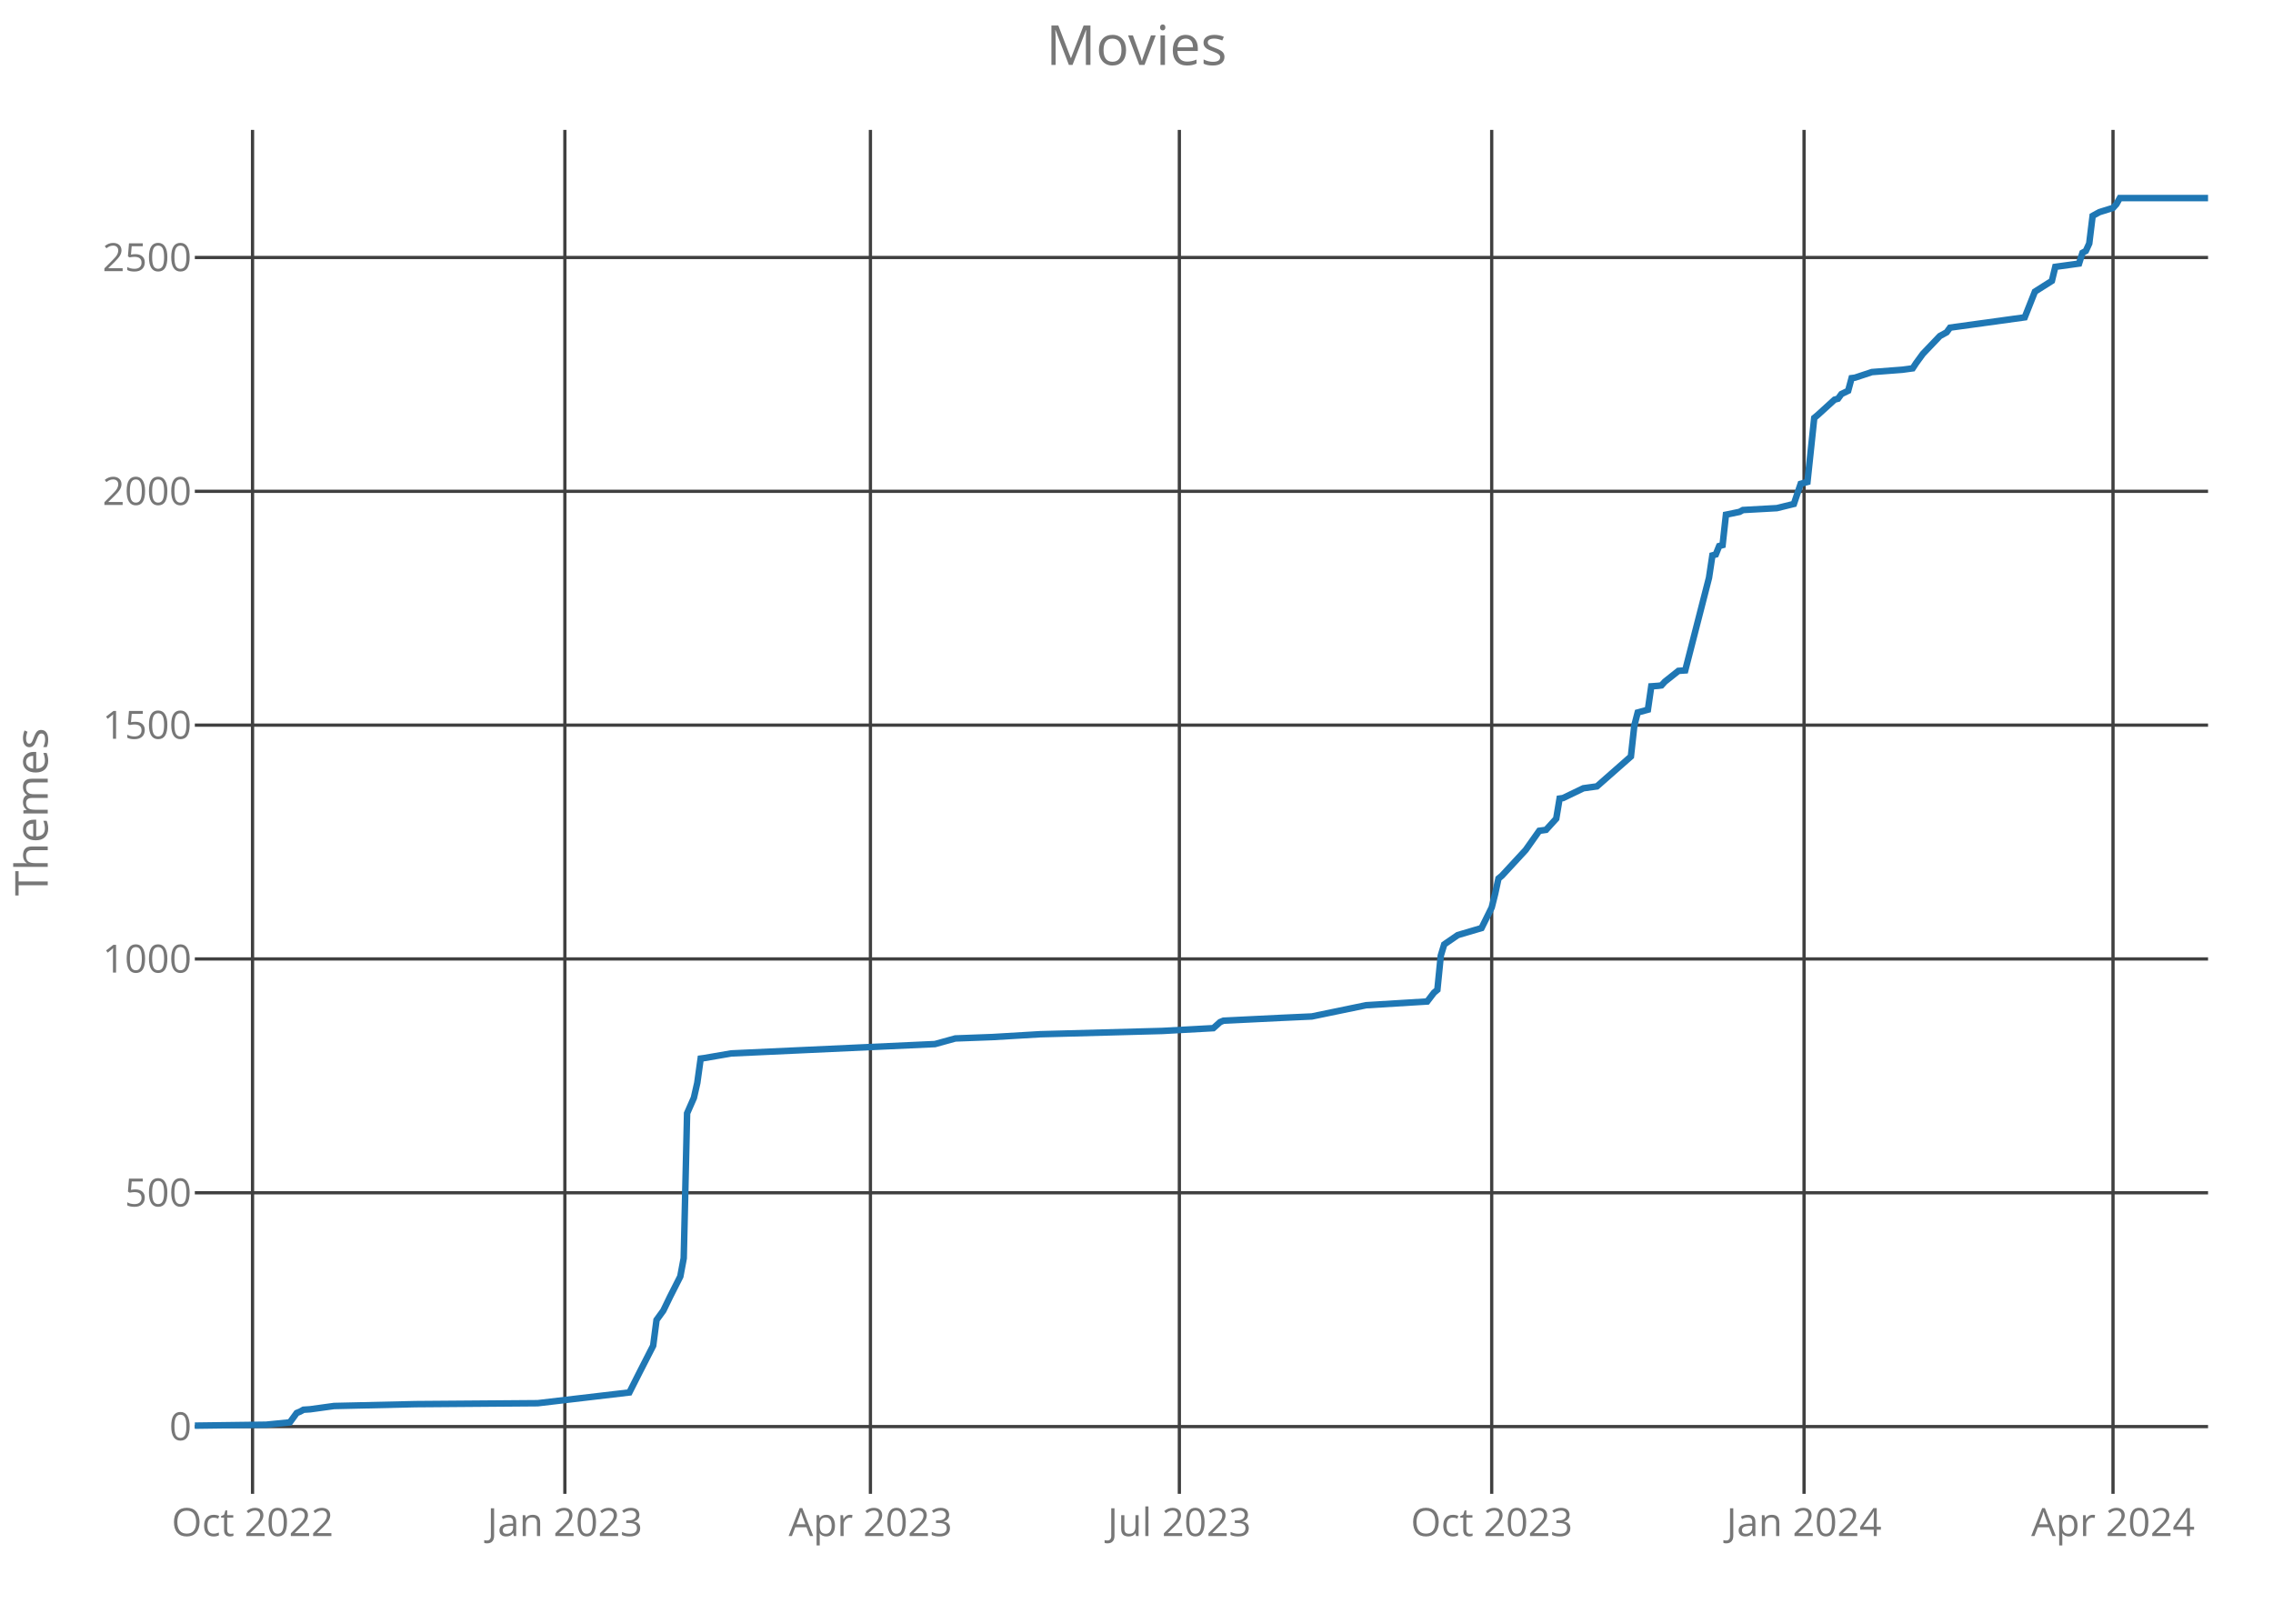
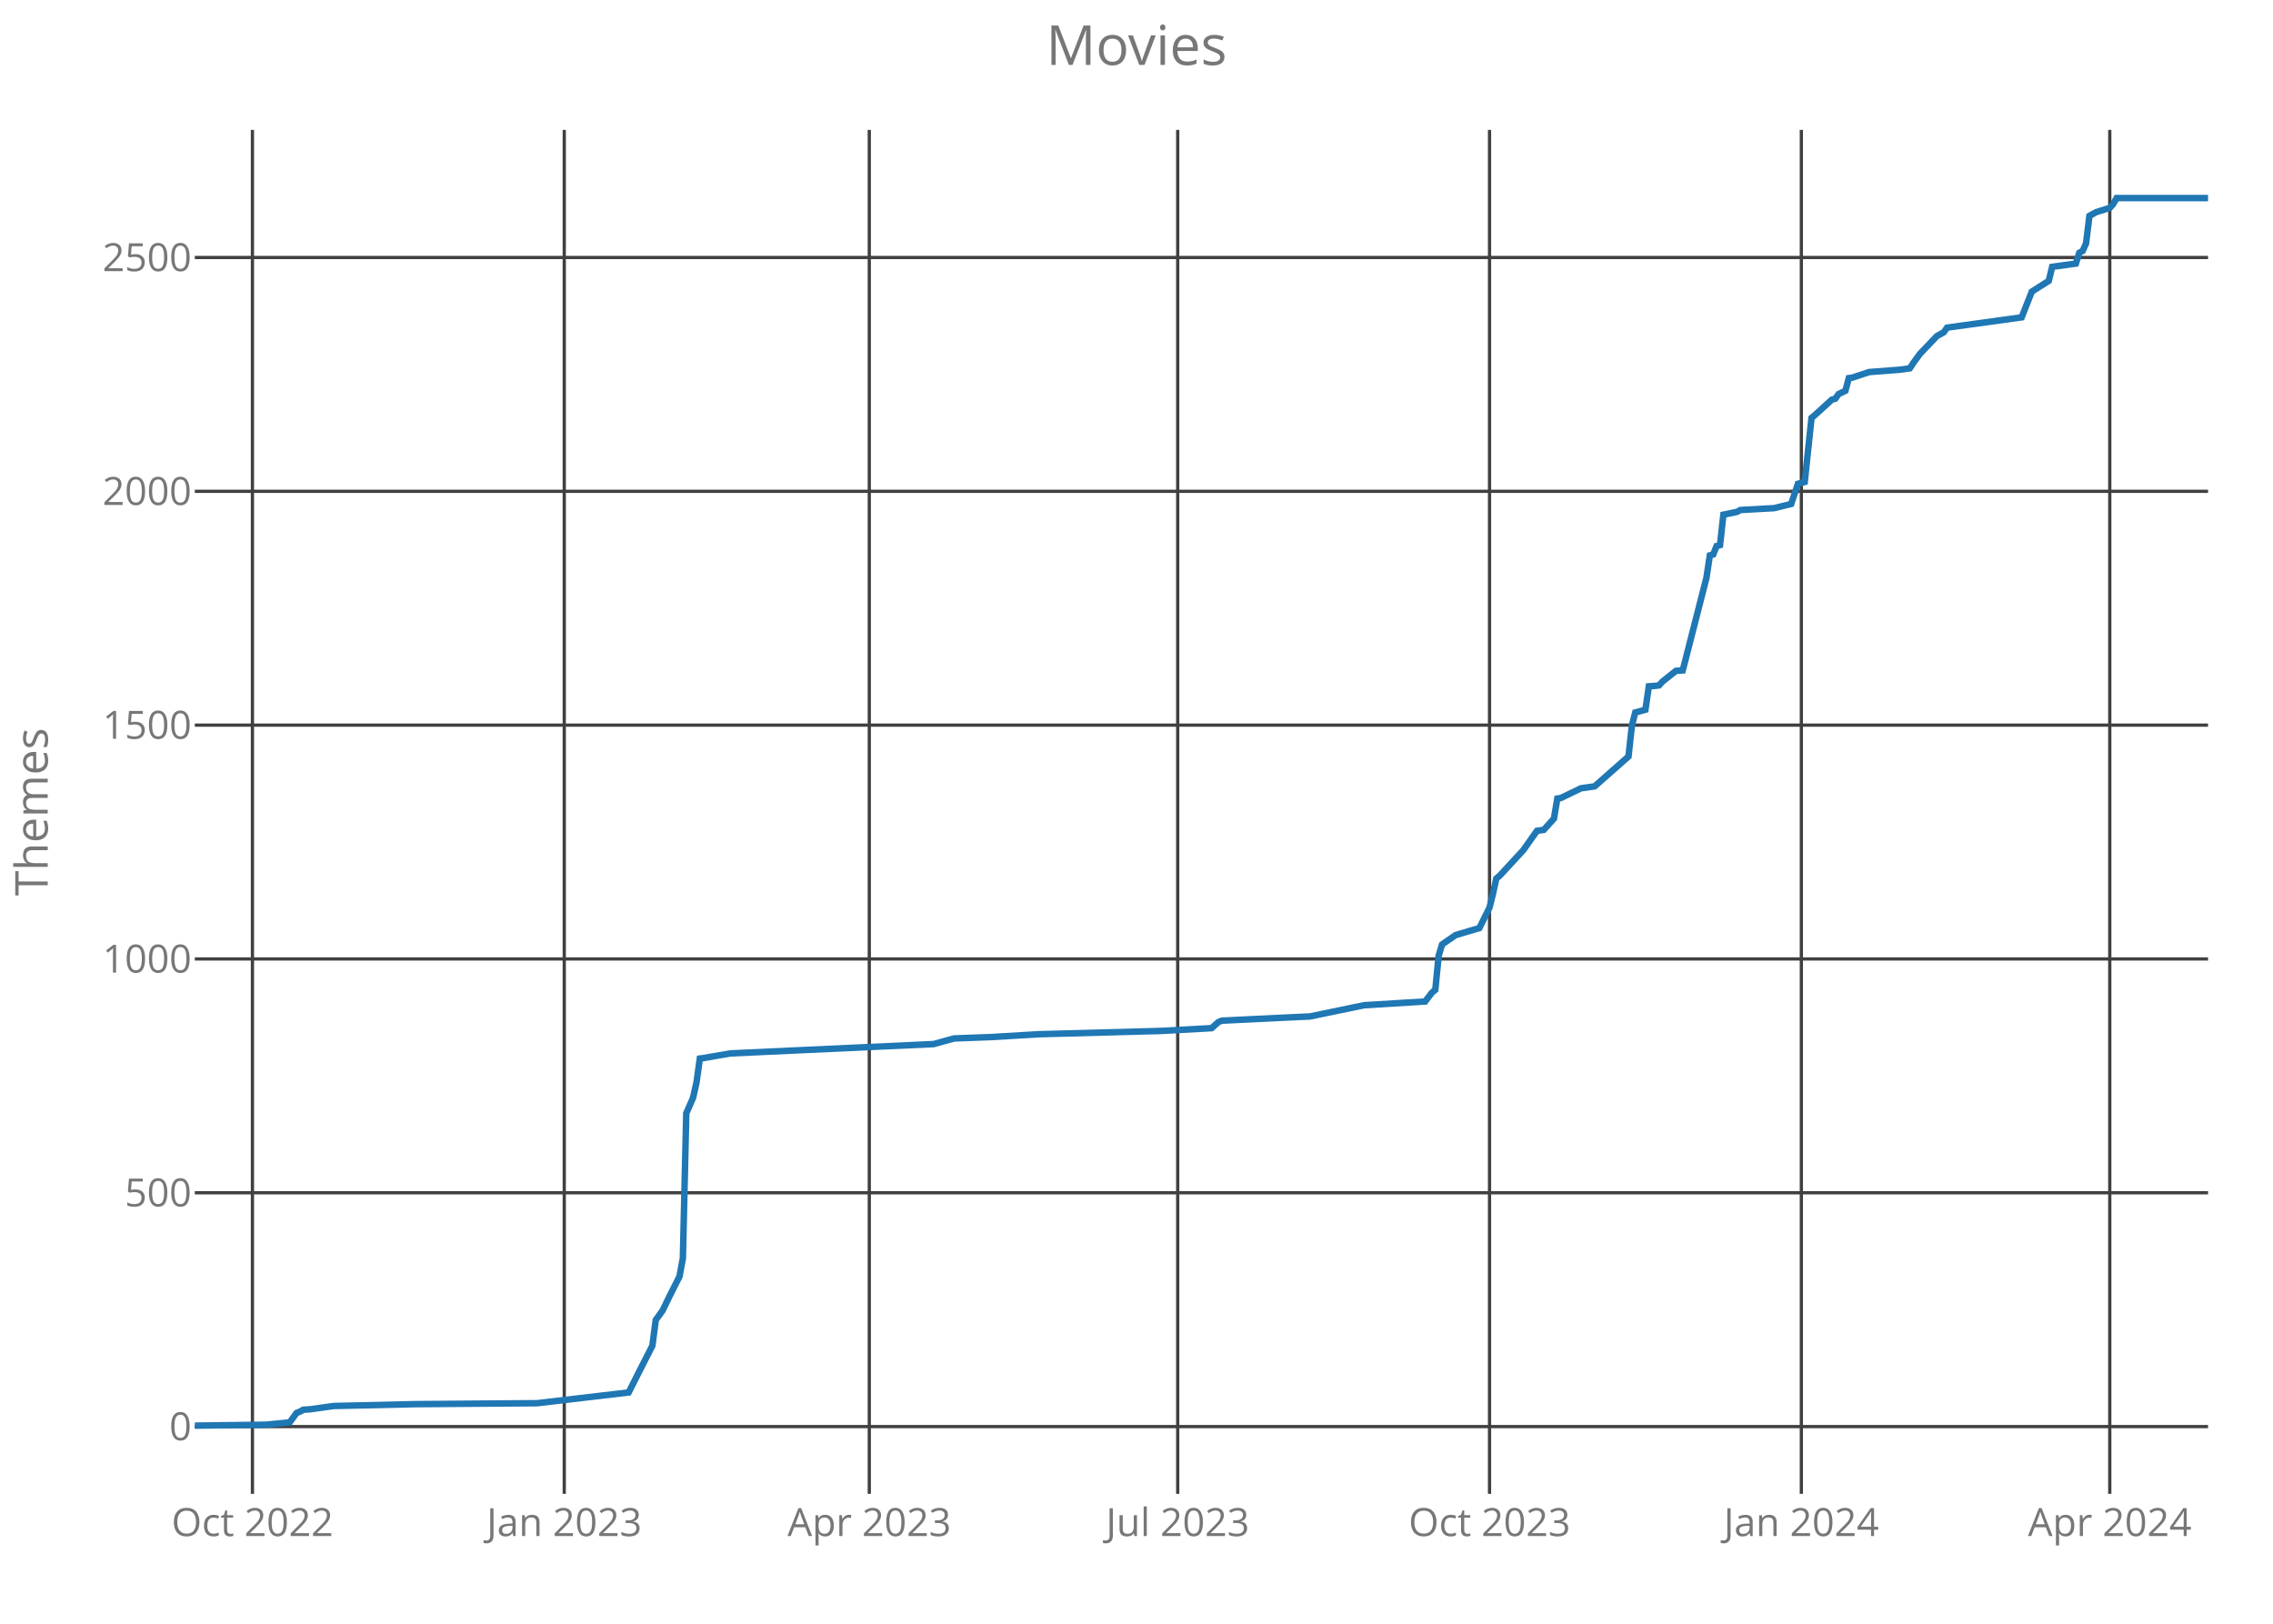
<svg xmlns="http://www.w3.org/2000/svg" class="main-svg" width="700" height="500" style="" viewBox="0 0 700 500">
  <rect x="0" y="0" width="700" height="500" style="fill: rgb(0, 0, 0); fill-opacity: 0;" />
-   <defs id="defs-588cf4">
+   <defs id="defs-0b8d05">
    <g class="clips">
-       <clipPath id="clip588cf4xyplot" class="plotclip">
+       <clipPath id="clip0b8d05xyplot" class="plotclip">
        <rect width="620" height="420" />
      </clipPath>
-       <clipPath class="axesclip" id="clip588cf4x">
+       <clipPath class="axesclip" id="clip0b8d05x">
        <rect x="60" y="0" width="620" height="500" />
      </clipPath>
-       <clipPath class="axesclip" id="clip588cf4y">
+       <clipPath class="axesclip" id="clip0b8d05y">
        <rect x="0" y="40" width="700" height="420" />
      </clipPath>
-       <clipPath class="axesclip" id="clip588cf4xy">
+       <clipPath class="axesclip" id="clip0b8d05xy">
        <rect x="60" y="40" width="620" height="420" />
      </clipPath>
    </g>
    <g class="gradients" />
  </defs>
  <g class="bglayer">
    <rect class="bg" x="60" y="40" width="620" height="420" style="fill: rgb(0, 0, 0); fill-opacity: 0; stroke-width: 0;" />
  </g>
  <g class="layer-below">
    <g class="imagelayer" />
    <g class="shapelayer" />
  </g>
  <g class="cartesianlayer">
    <g class="subplot xy">
      <g class="layer-subplot">
        <g class="shapelayer" />
        <g class="imagelayer" />
      </g>
      <g class="gridlayer">
        <g class="x">
-           <path class="xgrid crisp" transform="translate(77.77,0)" d="M0,40v420" style="stroke: rgb(64, 64, 64); stroke-opacity: 1; stroke-width: 1px;" />
-           <path class="xgrid crisp" transform="translate(173.96,0)" d="M0,40v420" style="stroke: rgb(64, 64, 64); stroke-opacity: 1; stroke-width: 1px;" />
-           <path class="xgrid crisp" transform="translate(268.06,0)" d="M0,40v420" style="stroke: rgb(64, 64, 64); stroke-opacity: 1; stroke-width: 1px;" />
-           <path class="xgrid crisp" transform="translate(363.2,0)" d="M0,40v420" style="stroke: rgb(64, 64, 64); stroke-opacity: 1; stroke-width: 1px;" />
-           <path class="xgrid crisp" transform="translate(459.39,0)" d="M0,40v420" style="stroke: rgb(64, 64, 64); stroke-opacity: 1; stroke-width: 1px;" />
-           <path class="xgrid crisp" transform="translate(555.58,0)" d="M0,40v420" style="stroke: rgb(64, 64, 64); stroke-opacity: 1; stroke-width: 1px;" />
-           <path class="xgrid crisp" transform="translate(650.73,0)" d="M0,40v420" style="stroke: rgb(64, 64, 64); stroke-opacity: 1; stroke-width: 1px;" />
+           <path class="xgrid crisp" transform="translate(77.74,0)" d="M0,40v420" style="stroke: rgb(64, 64, 64); stroke-opacity: 1; stroke-width: 1px;" />
+           <path class="xgrid crisp" transform="translate(173.77,0)" d="M0,40v420" style="stroke: rgb(64, 64, 64); stroke-opacity: 1; stroke-width: 1px;" />
+           <path class="xgrid crisp" transform="translate(267.71,0)" d="M0,40v420" style="stroke: rgb(64, 64, 64); stroke-opacity: 1; stroke-width: 1px;" />
+           <path class="xgrid crisp" transform="translate(362.69,0)" d="M0,40v420" style="stroke: rgb(64, 64, 64); stroke-opacity: 1; stroke-width: 1px;" />
+           <path class="xgrid crisp" transform="translate(458.72,0)" d="M0,40v420" style="stroke: rgb(64, 64, 64); stroke-opacity: 1; stroke-width: 1px;" />
+           <path class="xgrid crisp" transform="translate(554.75,0)" d="M0,40v420" style="stroke: rgb(64, 64, 64); stroke-opacity: 1; stroke-width: 1px;" />
+           <path class="xgrid crisp" transform="translate(649.73,0)" d="M0,40v420" style="stroke: rgb(64, 64, 64); stroke-opacity: 1; stroke-width: 1px;" />
        </g>
        <g class="y">
          <path class="ygrid crisp" transform="translate(0,439.29)" d="M60,0h620" style="stroke: rgb(64, 64, 64); stroke-opacity: 1; stroke-width: 1px;" />
          <path class="ygrid crisp" transform="translate(0,367.29)" d="M60,0h620" style="stroke: rgb(64, 64, 64); stroke-opacity: 1; stroke-width: 1px;" />
          <path class="ygrid crisp" transform="translate(0,295.29)" d="M60,0h620" style="stroke: rgb(64, 64, 64); stroke-opacity: 1; stroke-width: 1px;" />
          <path class="ygrid crisp" transform="translate(0,223.29)" d="M60,0h620" style="stroke: rgb(64, 64, 64); stroke-opacity: 1; stroke-width: 1px;" />
          <path class="ygrid crisp" transform="translate(0,151.29)" d="M60,0h620" style="stroke: rgb(64, 64, 64); stroke-opacity: 1; stroke-width: 1px;" />
          <path class="ygrid crisp" transform="translate(0,79.29)" d="M60,0h620" style="stroke: rgb(64, 64, 64); stroke-opacity: 1; stroke-width: 1px;" />
        </g>
      </g>
      <g class="zerolinelayer" />
      <path class="xlines-below crisp" d="M0,0" style="fill: none;" />
      <path class="ylines-below crisp" d="M0,0" style="fill: none;" />
      <g class="overlines-below" />
      <g class="xaxislayer-below">
        <g class="xtick">
-           <text text-anchor="middle" x="0" y="473" transform="translate(77.77,0)" style="font-family: 'Open Sans'; font-size: 12px; fill: rgb(119, 119, 119); fill-opacity: 1; white-space: pre;">Oct 2022</text>
+           <text text-anchor="middle" x="0" y="473" transform="translate(77.74,0)" style="font-family: 'Open Sans'; font-size: 12px; fill: rgb(119, 119, 119); fill-opacity: 1; white-space: pre;">Oct 2022</text>
        </g>
        <g class="xtick">
-           <text text-anchor="middle" x="0" y="473" transform="translate(173.96,0)" style="font-family: 'Open Sans'; font-size: 12px; fill: rgb(119, 119, 119); fill-opacity: 1; white-space: pre;">Jan 2023</text>
+           <text text-anchor="middle" x="0" y="473" transform="translate(173.77,0)" style="font-family: 'Open Sans'; font-size: 12px; fill: rgb(119, 119, 119); fill-opacity: 1; white-space: pre;">Jan 2023</text>
        </g>
        <g class="xtick">
-           <text text-anchor="middle" x="0" y="473" transform="translate(268.06,0)" style="font-family: 'Open Sans'; font-size: 12px; fill: rgb(119, 119, 119); fill-opacity: 1; white-space: pre;">Apr 2023</text>
+           <text text-anchor="middle" x="0" y="473" transform="translate(267.71,0)" style="font-family: 'Open Sans'; font-size: 12px; fill: rgb(119, 119, 119); fill-opacity: 1; white-space: pre;">Apr 2023</text>
        </g>
        <g class="xtick">
-           <text text-anchor="middle" x="0" y="473" transform="translate(363.2,0)" style="font-family: 'Open Sans'; font-size: 12px; fill: rgb(119, 119, 119); fill-opacity: 1; white-space: pre;">Jul 2023</text>
+           <text text-anchor="middle" x="0" y="473" transform="translate(362.69,0)" style="font-family: 'Open Sans'; font-size: 12px; fill: rgb(119, 119, 119); fill-opacity: 1; white-space: pre;">Jul 2023</text>
        </g>
        <g class="xtick">
-           <text text-anchor="middle" x="0" y="473" transform="translate(459.39,0)" style="font-family: 'Open Sans'; font-size: 12px; fill: rgb(119, 119, 119); fill-opacity: 1; white-space: pre;">Oct 2023</text>
+           <text text-anchor="middle" x="0" y="473" transform="translate(458.72,0)" style="font-family: 'Open Sans'; font-size: 12px; fill: rgb(119, 119, 119); fill-opacity: 1; white-space: pre;">Oct 2023</text>
        </g>
        <g class="xtick">
-           <text text-anchor="middle" x="0" y="473" transform="translate(555.58,0)" style="font-family: 'Open Sans'; font-size: 12px; fill: rgb(119, 119, 119); fill-opacity: 1; white-space: pre;">Jan 2024</text>
+           <text text-anchor="middle" x="0" y="473" transform="translate(554.75,0)" style="font-family: 'Open Sans'; font-size: 12px; fill: rgb(119, 119, 119); fill-opacity: 1; white-space: pre;">Jan 2024</text>
        </g>
        <g class="xtick">
-           <text text-anchor="middle" x="0" y="473" transform="translate(650.73,0)" style="font-family: 'Open Sans'; font-size: 12px; fill: rgb(119, 119, 119); fill-opacity: 1; white-space: pre;">Apr 2024</text>
+           <text text-anchor="middle" x="0" y="473" transform="translate(649.73,0)" style="font-family: 'Open Sans'; font-size: 12px; fill: rgb(119, 119, 119); fill-opacity: 1; white-space: pre;">Apr 2024</text>
        </g>
      </g>
      <g class="yaxislayer-below">
        <g class="ytick">
          <text text-anchor="end" x="59" y="4.2" transform="translate(0,439.29)" style="font-family: 'Open Sans'; font-size: 12px; fill: rgb(119, 119, 119); fill-opacity: 1; white-space: pre;">0</text>
        </g>
        <g class="ytick">
          <text text-anchor="end" x="59" y="4.2" transform="translate(0,367.29)" style="font-family: 'Open Sans'; font-size: 12px; fill: rgb(119, 119, 119); fill-opacity: 1; white-space: pre;">500</text>
        </g>
        <g class="ytick">
          <text text-anchor="end" x="59" y="4.2" transform="translate(0,295.29)" style="font-family: 'Open Sans'; font-size: 12px; fill: rgb(119, 119, 119); fill-opacity: 1; white-space: pre;">1000</text>
        </g>
        <g class="ytick">
          <text text-anchor="end" x="59" y="4.2" transform="translate(0,223.29)" style="font-family: 'Open Sans'; font-size: 12px; fill: rgb(119, 119, 119); fill-opacity: 1; white-space: pre;">1500</text>
        </g>
        <g class="ytick">
          <text text-anchor="end" x="59" y="4.2" transform="translate(0,151.29)" style="font-family: 'Open Sans'; font-size: 12px; fill: rgb(119, 119, 119); fill-opacity: 1; white-space: pre;">2000</text>
        </g>
        <g class="ytick">
          <text text-anchor="end" x="59" y="4.2" transform="translate(0,79.29)" style="font-family: 'Open Sans'; font-size: 12px; fill: rgb(119, 119, 119); fill-opacity: 1; white-space: pre;">2500</text>
        </g>
      </g>
      <g class="overaxes-below" />
-       <g class="plot" transform="translate(60,40)" clip-path="url('#clip588cf4xyplot')">
+       <g class="plot" transform="translate(60,40)" clip-path="url('#clip0b8d05xyplot')">
        <g class="scatterlayer mlayer">
-           <g class="trace scatter tracefc8201" style="stroke-miterlimit: 2; opacity: 1;">
+           <g class="trace scatter trace1a3376" style="stroke-miterlimit: 2; opacity: 1;">
            <g class="fills" />
            <g class="errorbars" />
            <g class="lines">
-               <path class="js-line" d="M0,399L21.96,398.71L29.27,397.99L31.37,395.11L32.41,394.68L33.46,394.1L35.55,393.96L42.87,392.95L67.96,392.38L105.6,392.09L133.83,388.78L136.96,382.58L141.15,374.38L142.19,366.46L144.28,363.58L146.37,359.26L149.51,353.06L150.56,347.45L151.6,302.81L153.69,298.06L154.74,293.45L155.78,285.96L156.83,285.82L165.19,284.38L227.93,281.5L234.2,279.77L245.7,279.34L260.34,278.47L297.98,277.46L313.66,276.6L315.75,274.73L316.8,274.3L334.57,273.43L343.98,273L360.71,269.54L379.53,268.39L381.62,265.66L382.66,264.79L383.71,254.28L384.76,250.82L385.8,250.1L388.94,247.94L396.26,245.78L399.39,239.45L400.44,235.27L401.48,230.52L402.53,229.66L409.85,221.74L414.03,215.83L416.12,215.54L419.26,212.09L420.3,205.9L421.35,205.75L427.62,202.73L431.8,202.15L442.26,192.94L443.31,183.43L444.35,179.4L447.49,178.54L448.53,171.34L450.62,171.19L451.67,171.05L452.72,169.9L456.9,166.58L458.99,166.44L466.31,137.93L467.35,131.02L468.4,130.73L469.44,128.14L470.49,127.85L471.53,118.49L475.72,117.62L476.76,117.05L487.22,116.47L492.45,115.18L494.54,108.98L496.63,108.41L498.72,88.68L499.76,87.82L504.99,83.06L506.04,82.78L507.08,81.34L509.17,80.33L510.22,76.44L511.26,76.3L516.49,74.57L525.9,73.85L529.04,73.42L530.08,71.83L532.18,68.95L537.4,63.48L539.49,62.33L540.54,60.89L563.54,57.72L566.68,49.8L571.91,46.49L572.95,42.17L580.27,41.16L581.32,37.85L582.36,37.27L583.41,34.97L584.45,26.47L586.54,25.32L590.73,24.02L591.77,22.87L592.82,21L620,21" style="vector-effect: non-scaling-stroke; fill: none; stroke: rgb(31, 119, 180); stroke-opacity: 1; stroke-width: 2px; opacity: 1;" />
+               <path class="js-line" d="M0,399L21.92,398.71L29.23,397.99L31.31,395.11L32.36,394.68L33.4,394.1L35.49,393.96L42.79,392.95L67.85,392.38L105.42,392.09L133.6,388.78L136.73,382.58L140.91,374.38L141.95,366.46L144.04,363.58L146.13,359.26L149.26,353.06L150.3,347.45L151.35,302.81L153.43,298.06L154.48,293.45L155.52,285.96L156.57,285.82L164.92,284.38L227.54,281.5L233.8,279.77L245.29,279.34L259.9,278.47L297.47,277.46L313.13,276.6L315.22,274.73L316.26,274.3L334.01,273.43L343.4,273L360.1,269.54L378.89,268.39L380.98,265.66L382.02,264.79L383.06,254.28L384.11,250.82L385.15,250.1L388.28,247.94L395.59,245.78L398.72,239.45L399.76,235.27L400.81,230.52L401.85,229.66L409.16,221.74L413.33,215.83L415.42,215.54L418.55,212.09L419.6,205.9L420.64,205.75L426.9,202.73L431.08,202.15L441.52,192.94L442.56,183.43L443.6,179.4L446.73,178.54L447.78,171.34L449.87,171.19L450.91,171.05L451.95,169.9L456.13,166.58L458.22,166.44L465.52,137.93L466.57,131.02L467.61,130.73L468.65,128.14L469.7,127.85L470.74,118.49L474.92,117.62L475.96,117.05L486.4,116.47L491.62,115.18L493.7,108.98L495.79,108.41L497.88,88.68L498.92,87.82L504.14,83.06L505.19,82.78L506.23,81.34L508.32,80.33L509.36,76.44L510.4,76.3L515.62,74.57L525.02,73.85L528.15,73.42L529.19,71.83L531.28,68.95L536.5,63.48L538.59,62.33L539.63,60.89L562.59,57.72L565.72,49.8L570.94,46.49L571.99,42.17L579.29,41.16L580.34,37.85L581.38,37.27L582.42,34.97L583.47,26.47L585.56,25.32L589.73,24.02L590.77,22.87L591.82,21L620,21" style="vector-effect: non-scaling-stroke; fill: none; stroke: rgb(31, 119, 180); stroke-opacity: 1; stroke-width: 2px; opacity: 1;" />
            </g>
            <g class="points" />
            <g class="text" />
          </g>
        </g>
      </g>
      <g class="overplot" />
      <path class="xlines-above" />
      <path class="ylines-above" />
      <g class="overlines-above" />
      <g class="xaxislayer-above" />
      <g class="yaxislayer-above" />
      <g class="overaxes-above" />
    </g>
  </g>
  <g class="polarlayer" />
  <g class="ternarylayer" />
  <g class="geolayer" />
  <g class="funnelarealayer" />
  <g class="pielayer" />
  <g class="treemaplayer" />
  <g class="sunburstlayer" />
  <g class="glimages" />
-   <defs id="topdefs-588cf4">
+   <defs id="topdefs-0b8d05">
    <g class="clips" />
  </defs>
  <g class="layer-above">
    <g class="imagelayer" />
    <g class="shapelayer" />
  </g>
  <g class="infolayer">
    <g class="g-gtitle">
      <text class="gtitle" x="350" y="20" text-anchor="middle" dy="0em" style="font-family: 'Open Sans'; font-size: 17px; fill: rgb(119, 119, 119); opacity: 1; font-weight: normal; white-space: pre;">Movies</text>
    </g>
    <g class="g-xtitle" />
    <g class="g-ytitle">
      <text class="ytitle" transform="rotate(-90,14.7,250)" x="14.7" y="250" text-anchor="middle" style="font-family: 'Open Sans'; font-size: 14px; fill: rgb(119, 119, 119); opacity: 1; font-weight: normal; white-space: pre;">Themes</text>
    </g>
  </g>
</svg>
